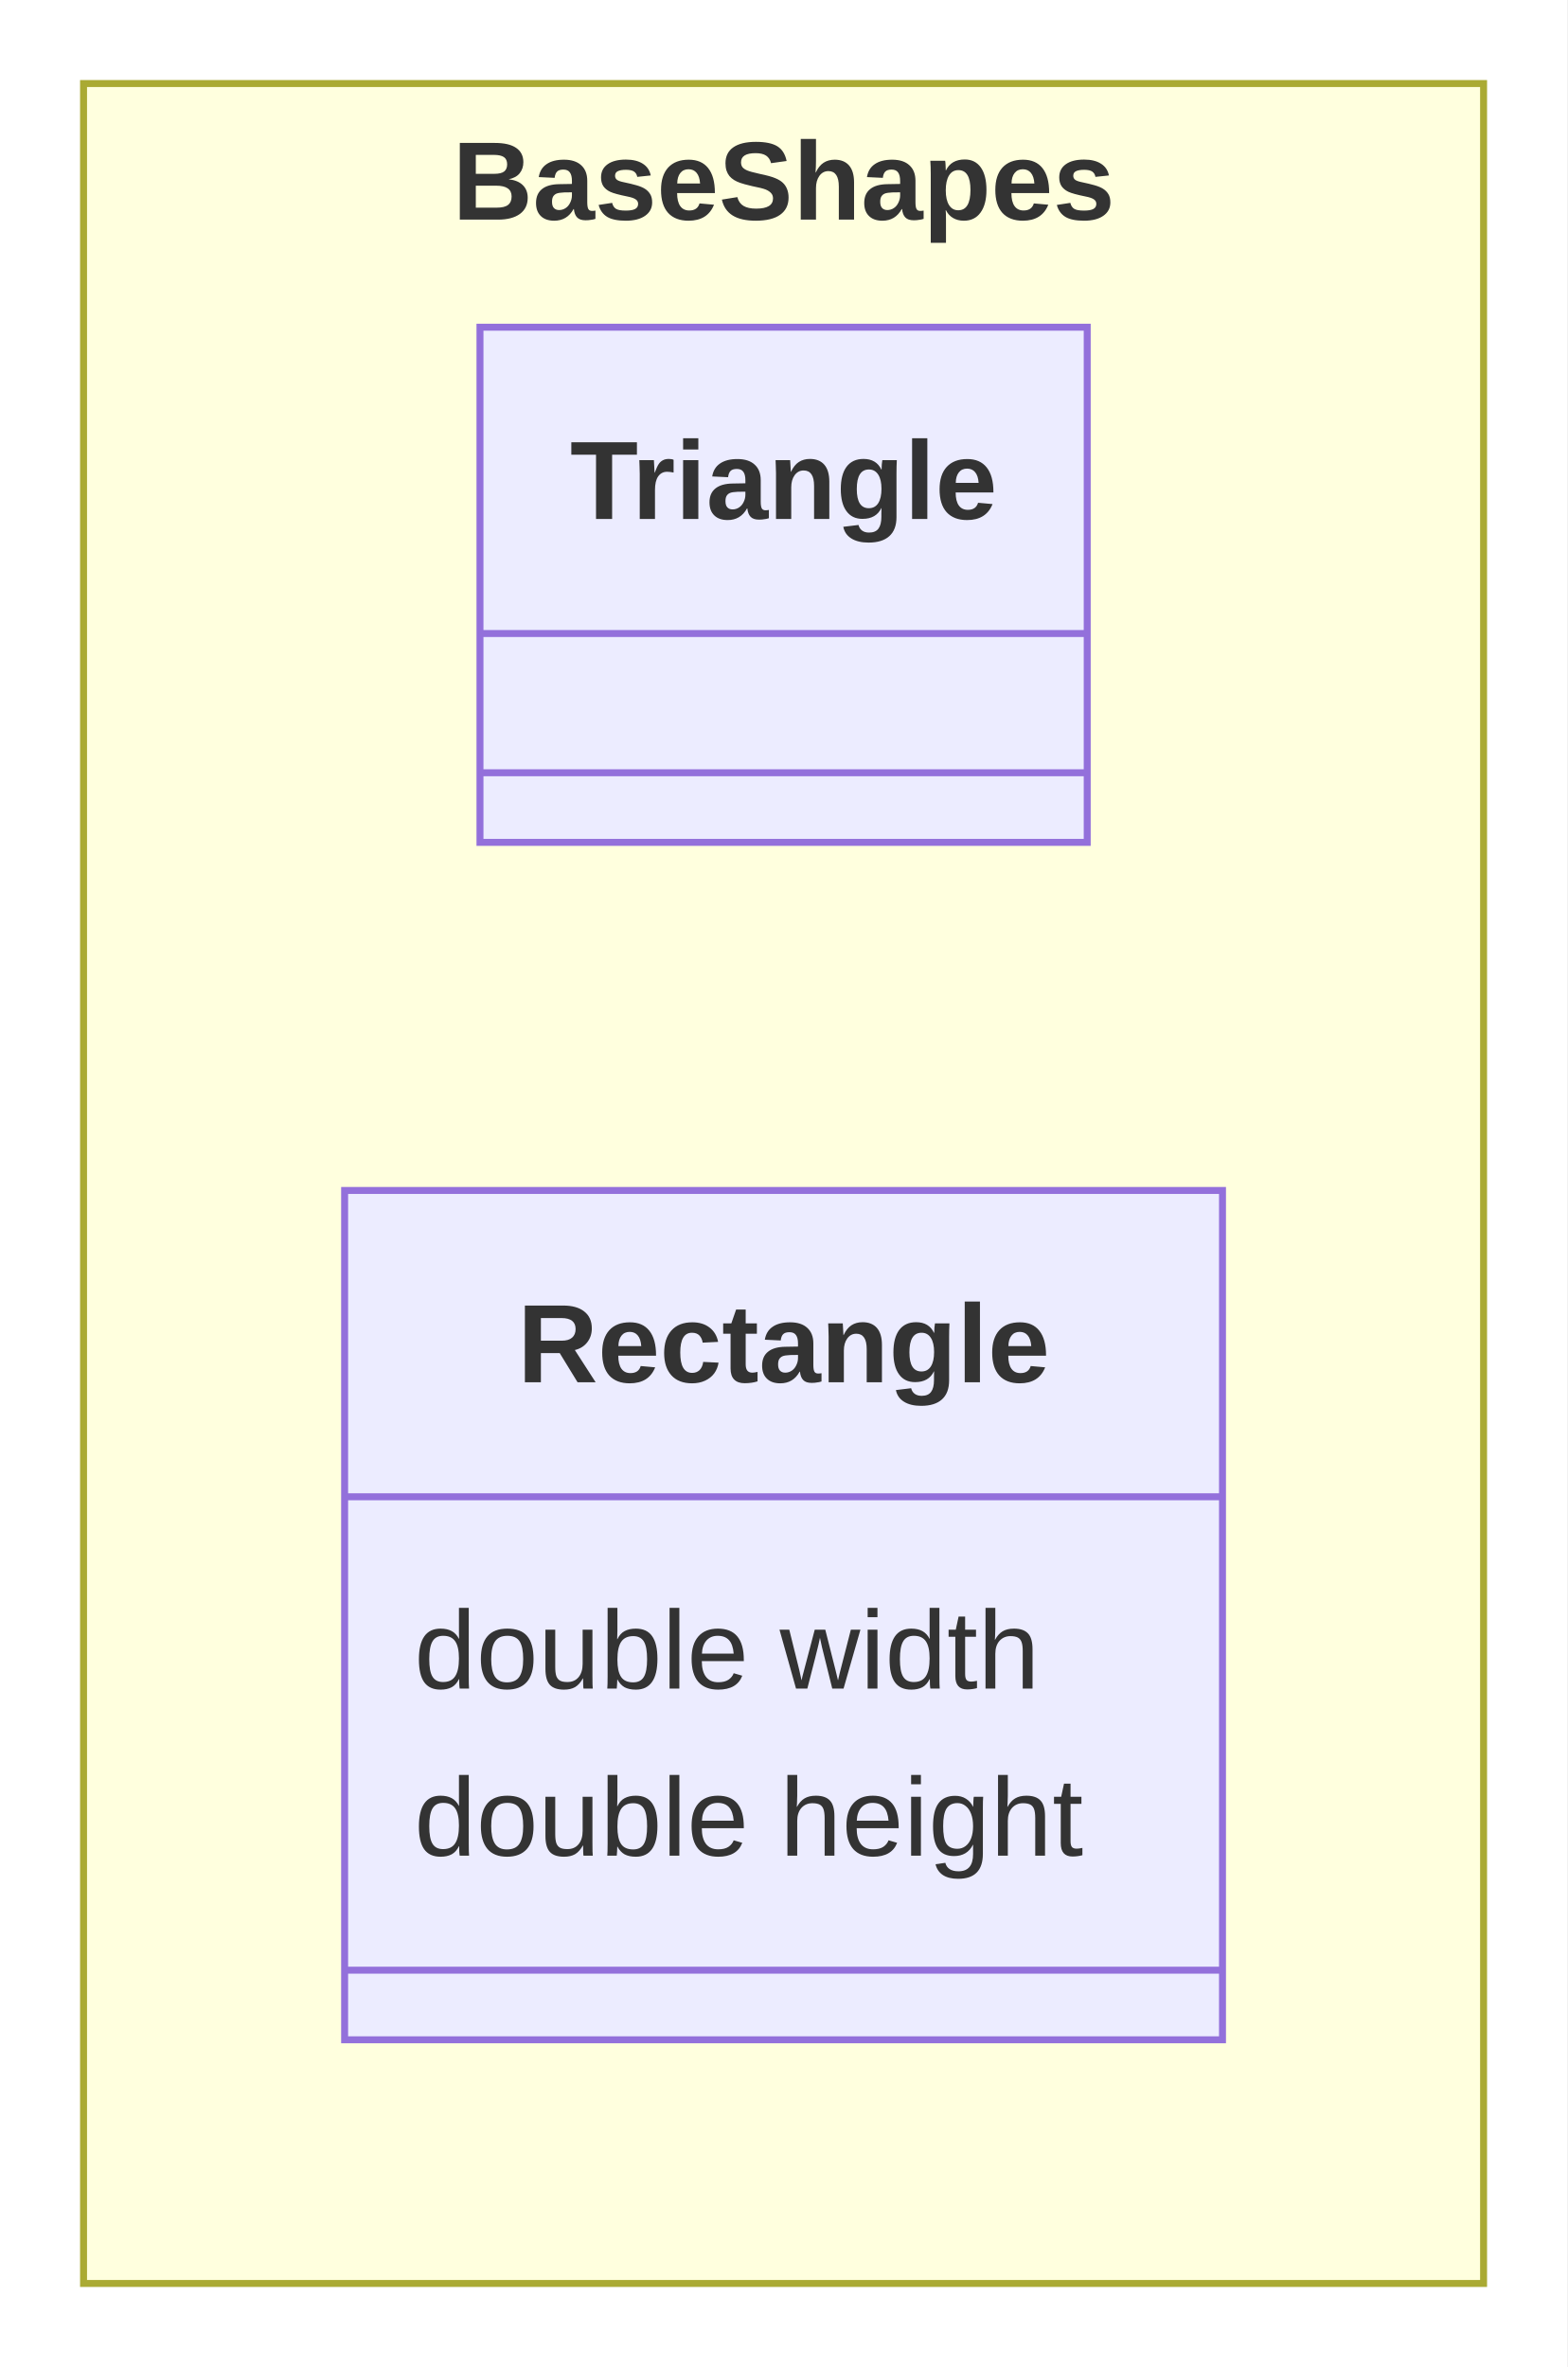
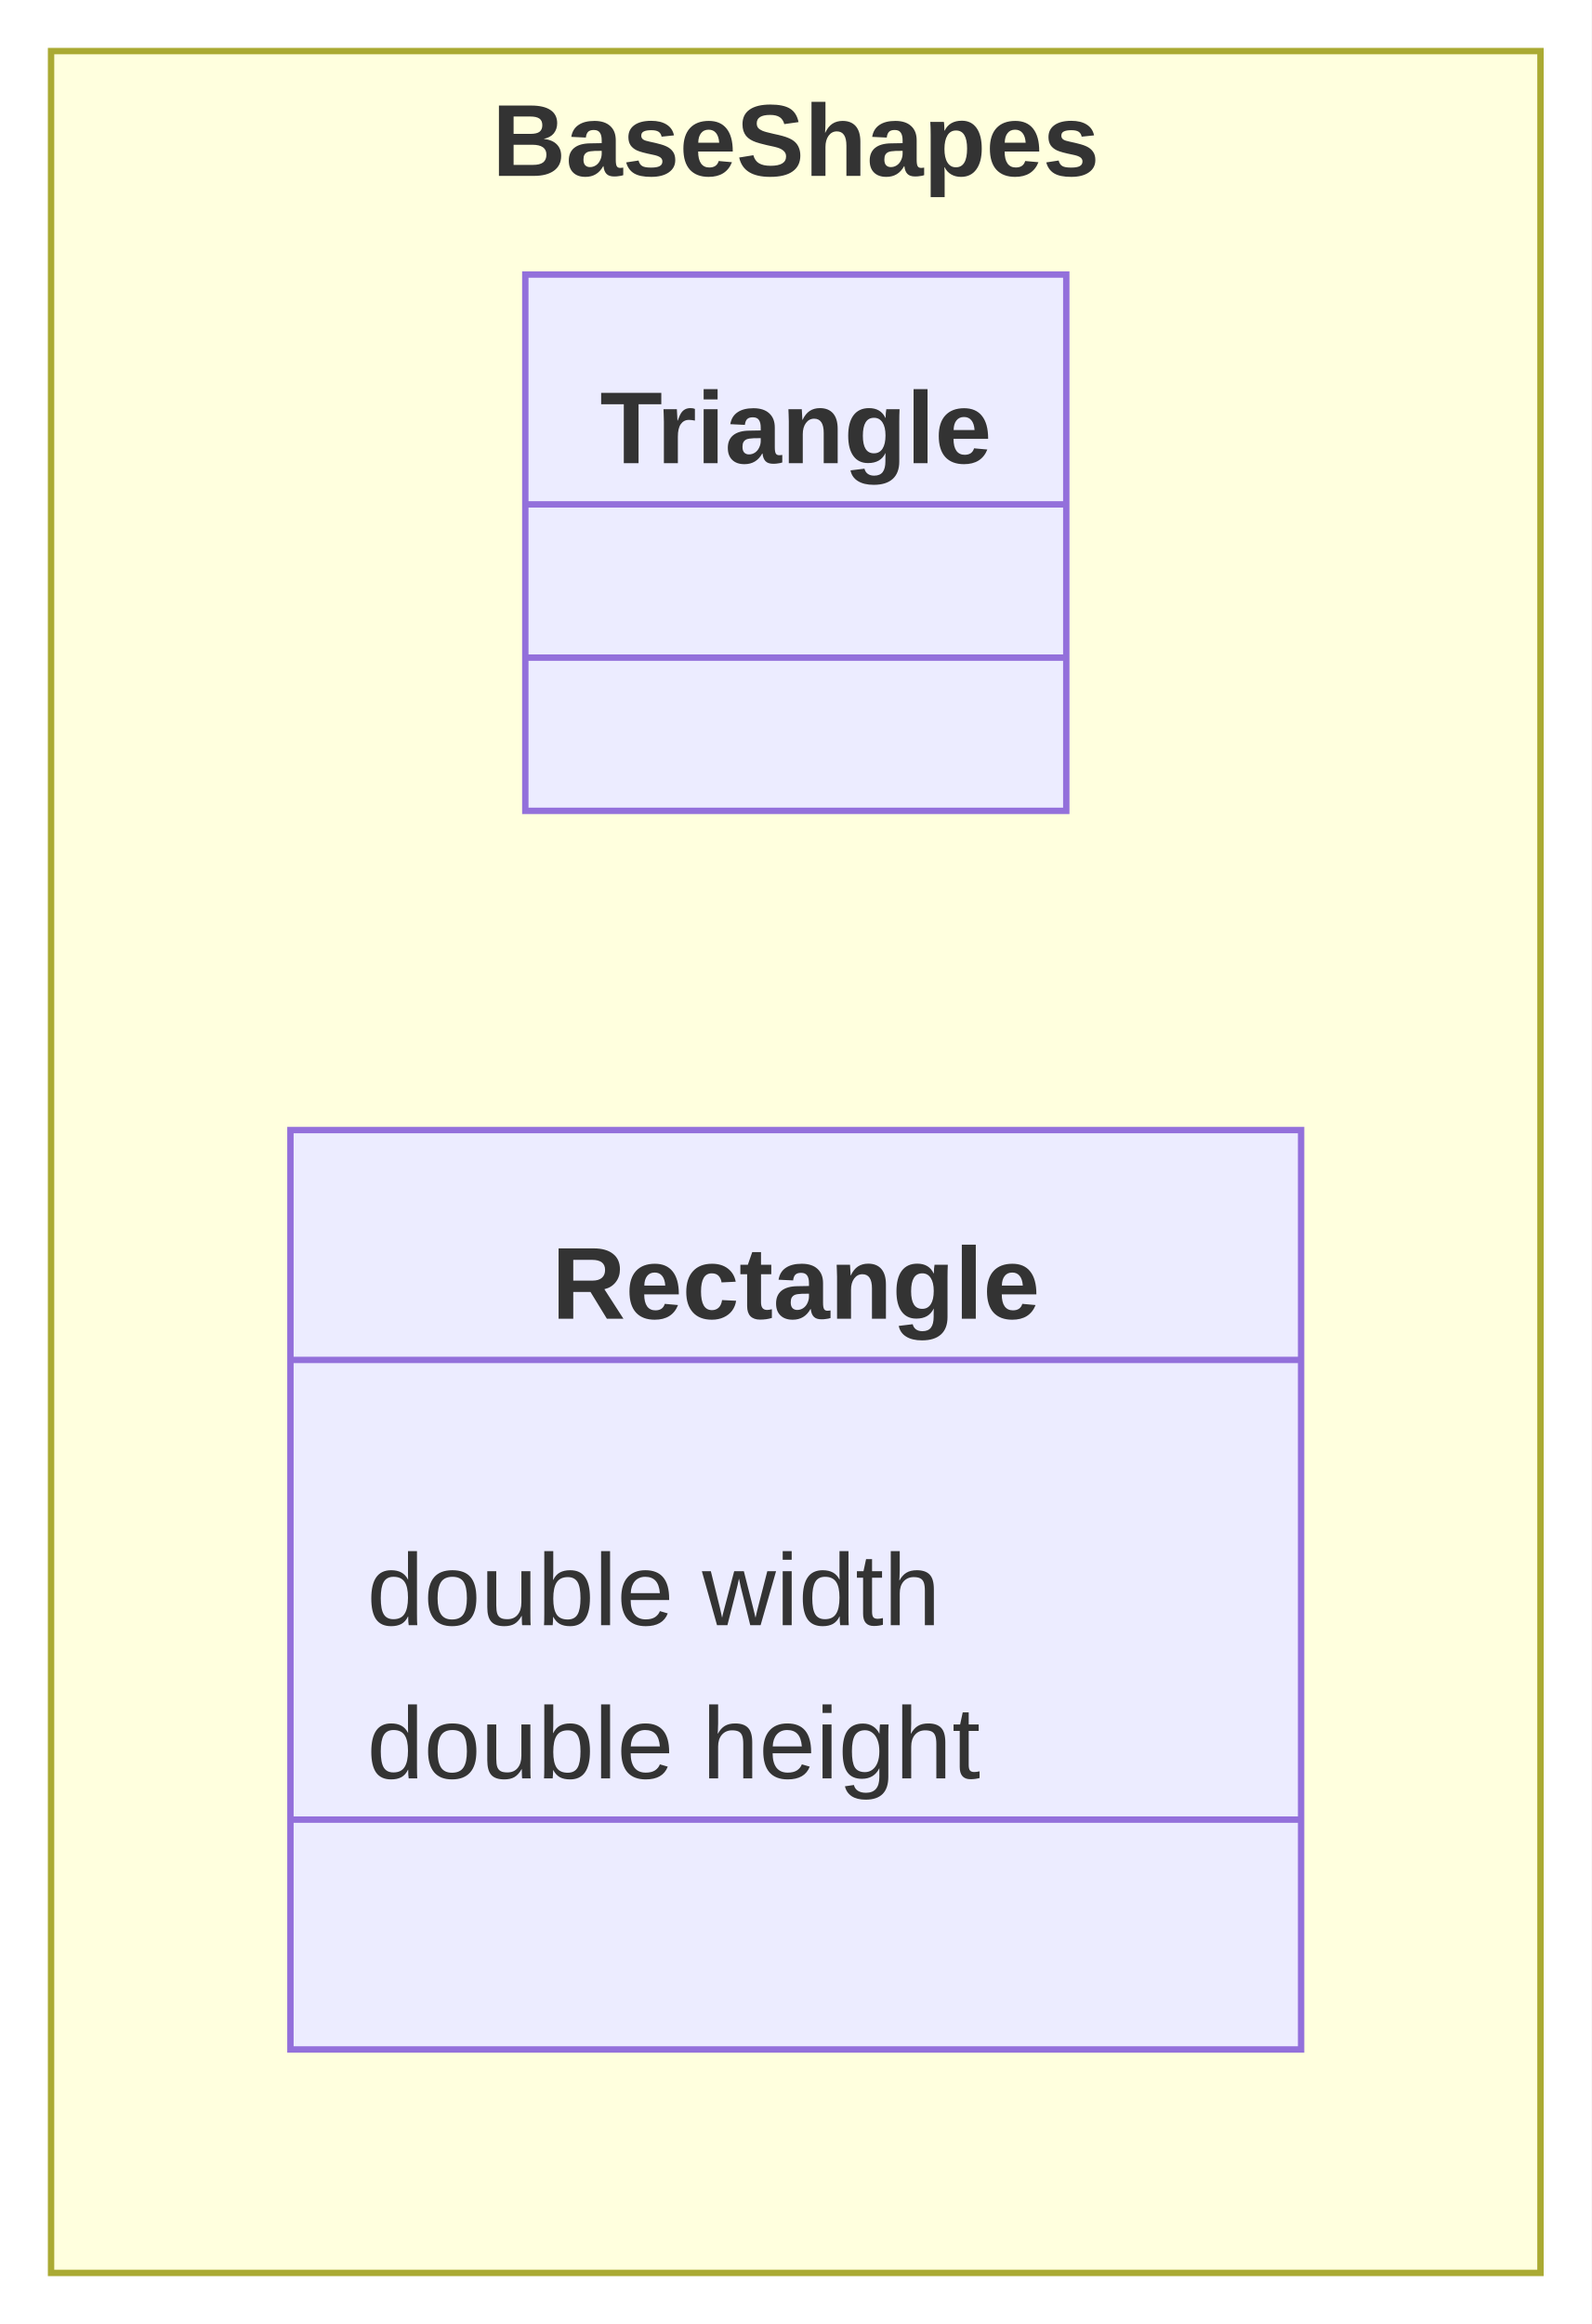
- <svg xmlns="http://www.w3.org/2000/svg" id="mermaid" class="classDiagram" width="225.09" height="340" viewBox="-112.55 -12 225.09 340" role="graphics-document document" aria-roledescription="classDiagram">
+ <svg xmlns="http://www.w3.org/2000/svg" id="mermaid" class="classDiagram" width="249.34" height="364" viewBox="-124.67 -8 249.34 364" role="graphics-document document" aria-roledescription="classDiagram">
  <style>#mermaid{font-family:"trebuchet ms",verdana,arial,sans-serif;font-size:16px;fill:#333;}#mermaid .cls{fill:#ECECFF;stroke:#9370DB;stroke-width:1px;}#mermaid .div{stroke:#9370DB;stroke-width:1px;}#mermaid .rel{fill:none;stroke:#333;stroke-width:1px;}#mermaid .rel.dot{stroke-dasharray:3,3;}#mermaid .lbl{fill:#e8e8e8;opacity:0.85;}#mermaid .card{font-size:13px;}#mermaid .ns{fill:#ffffde;stroke:#aaaa33;stroke-width:1px;}#mermaid .note{fill:#fff5ad;stroke:#aaaa33;stroke-width:1px;}#mermaid .static{text-decoration:underline;}#mermaid .abstract{font-style:italic;}#mermaid .title{font-weight:bold;}#mermaid .ann{font-size:14px;}</style>
-   <rect x="-112.55" y="-12" width="225.09" height="340" fill="white" />
+   <rect x="-124.67" y="-8" width="249.34" height="364" fill="white" />
  <defs>
    <marker id="cl-ext-s" viewBox="0 0 20 14" refX="1" refY="7" markerWidth="20" markerHeight="14" markerUnits="userSpaceOnUse" orient="auto">
      <path d="M1,7 L19,1 L19,13 z" fill="#fff" stroke="#333" />
    </marker>
    <marker id="cl-ext-e" viewBox="0 0 20 14" refX="19" refY="7" markerWidth="20" markerHeight="14" markerUnits="userSpaceOnUse" orient="auto">
      <path d="M19,7 L1,1 L1,13 z" fill="#fff" stroke="#333" />
    </marker>
    <marker id="cl-comp-s" viewBox="0 0 24 12" refX="1" refY="6" markerWidth="24" markerHeight="12" markerUnits="userSpaceOnUse" orient="auto">
      <path d="M1,6 L12,1 L23,6 L12,11 z" fill="#333" stroke="#333" />
    </marker>
    <marker id="cl-comp-e" viewBox="0 0 24 12" refX="23" refY="6" markerWidth="24" markerHeight="12" markerUnits="userSpaceOnUse" orient="auto">
      <path d="M1,6 L12,1 L23,6 L12,11 z" fill="#333" stroke="#333" />
    </marker>
    <marker id="cl-agg-s" viewBox="0 0 24 12" refX="1" refY="6" markerWidth="24" markerHeight="12" markerUnits="userSpaceOnUse" orient="auto">
      <path d="M1,6 L12,1 L23,6 L12,11 z" fill="#fff" stroke="#333" />
    </marker>
    <marker id="cl-agg-e" viewBox="0 0 24 12" refX="23" refY="6" markerWidth="24" markerHeight="12" markerUnits="userSpaceOnUse" orient="auto">
      <path d="M1,6 L12,1 L23,6 L12,11 z" fill="#fff" stroke="#333" />
    </marker>
    <marker id="cl-arrow-s" viewBox="0 0 12 12" refX="1" refY="6" markerWidth="12" markerHeight="12" markerUnits="userSpaceOnUse" orient="auto">
      <path d="M11,1 L1,6 L11,11" fill="none" stroke="#333" stroke-width="1.3" />
    </marker>
    <marker id="cl-arrow-e" viewBox="0 0 12 12" refX="11" refY="6" markerWidth="12" markerHeight="12" markerUnits="userSpaceOnUse" orient="auto">
      <path d="M1,1 L11,6 L1,11" fill="none" stroke="#333" stroke-width="1.3" />
    </marker>
    <marker id="cl-lolli-s" viewBox="0 0 14 14" refX="1" refY="7" markerWidth="14" markerHeight="14" markerUnits="userSpaceOnUse" orient="auto">
      <circle cx="7" cy="7" r="6" fill="#fff" stroke="#333" />
    </marker>
    <marker id="cl-lolli-e" viewBox="0 0 14 14" refX="13" refY="7" markerWidth="14" markerHeight="14" markerUnits="userSpaceOnUse" orient="auto">
      <circle cx="7" cy="7" r="6" fill="#fff" stroke="#333" />
    </marker>
  </defs>
-   <rect class="ns" x="-100.55" y="0" width="201.09" height="316" />
+   <rect class="ns" x="-116.67" y="0" width="233.34" height="348" />
  <text class="title" x="0" y="14" text-anchor="middle" dominant-baseline="central">BaseShapes</text>
-   <rect class="cls" x="-43.61" y="35" width="87.22" height="74" />
-   <text class="title" x="0" y="57" text-anchor="middle" dominant-baseline="central">Triangle</text>
-   <line class="div" x1="-43.61" y1="79" x2="43.61" y2="79" />
-   <line class="div" x1="-43.61" y1="99" x2="43.61" y2="99" />
-   <rect class="cls" x="-63.05" y="159" width="126.09" height="122" />
-   <text class="title" x="0" y="181" text-anchor="middle" dominant-baseline="central">Rectangle</text>
-   <line class="div" x1="-63.05" y1="203" x2="63.05" y2="203" />
-   <text x="-53.05" y="225" text-anchor="start" dominant-baseline="central">double width</text>
-   <text x="-53.05" y="249" text-anchor="start" dominant-baseline="central">double height</text>
-   <line class="div" x1="-63.05" y1="271" x2="63.05" y2="271" />
+   <rect class="cls" x="-42.37" y="35" width="84.75" height="84" />
+   <text class="title" x="0" y="59" text-anchor="middle" dominant-baseline="central">Triangle</text>
+   <line class="div" x1="-42.37" y1="71" x2="42.37" y2="71" />
+   <line class="div" x1="-42.37" y1="95" x2="42.37" y2="95" />
+   <rect class="cls" x="-79.17" y="169" width="158.34" height="144" />
+   <text class="title" x="0" y="193" text-anchor="middle" dominant-baseline="central">Rectangle</text>
+   <line class="div" x1="-79.17" y1="205" x2="79.17" y2="205" />
+   <line class="div" x1="-79.17" y1="277" x2="79.17" y2="277" />
+   <text x="-67.17" y="241" text-anchor="start" dominant-baseline="central">double width</text>
+   <text x="-67.17" y="265" text-anchor="start" dominant-baseline="central">double height</text>
</svg>
